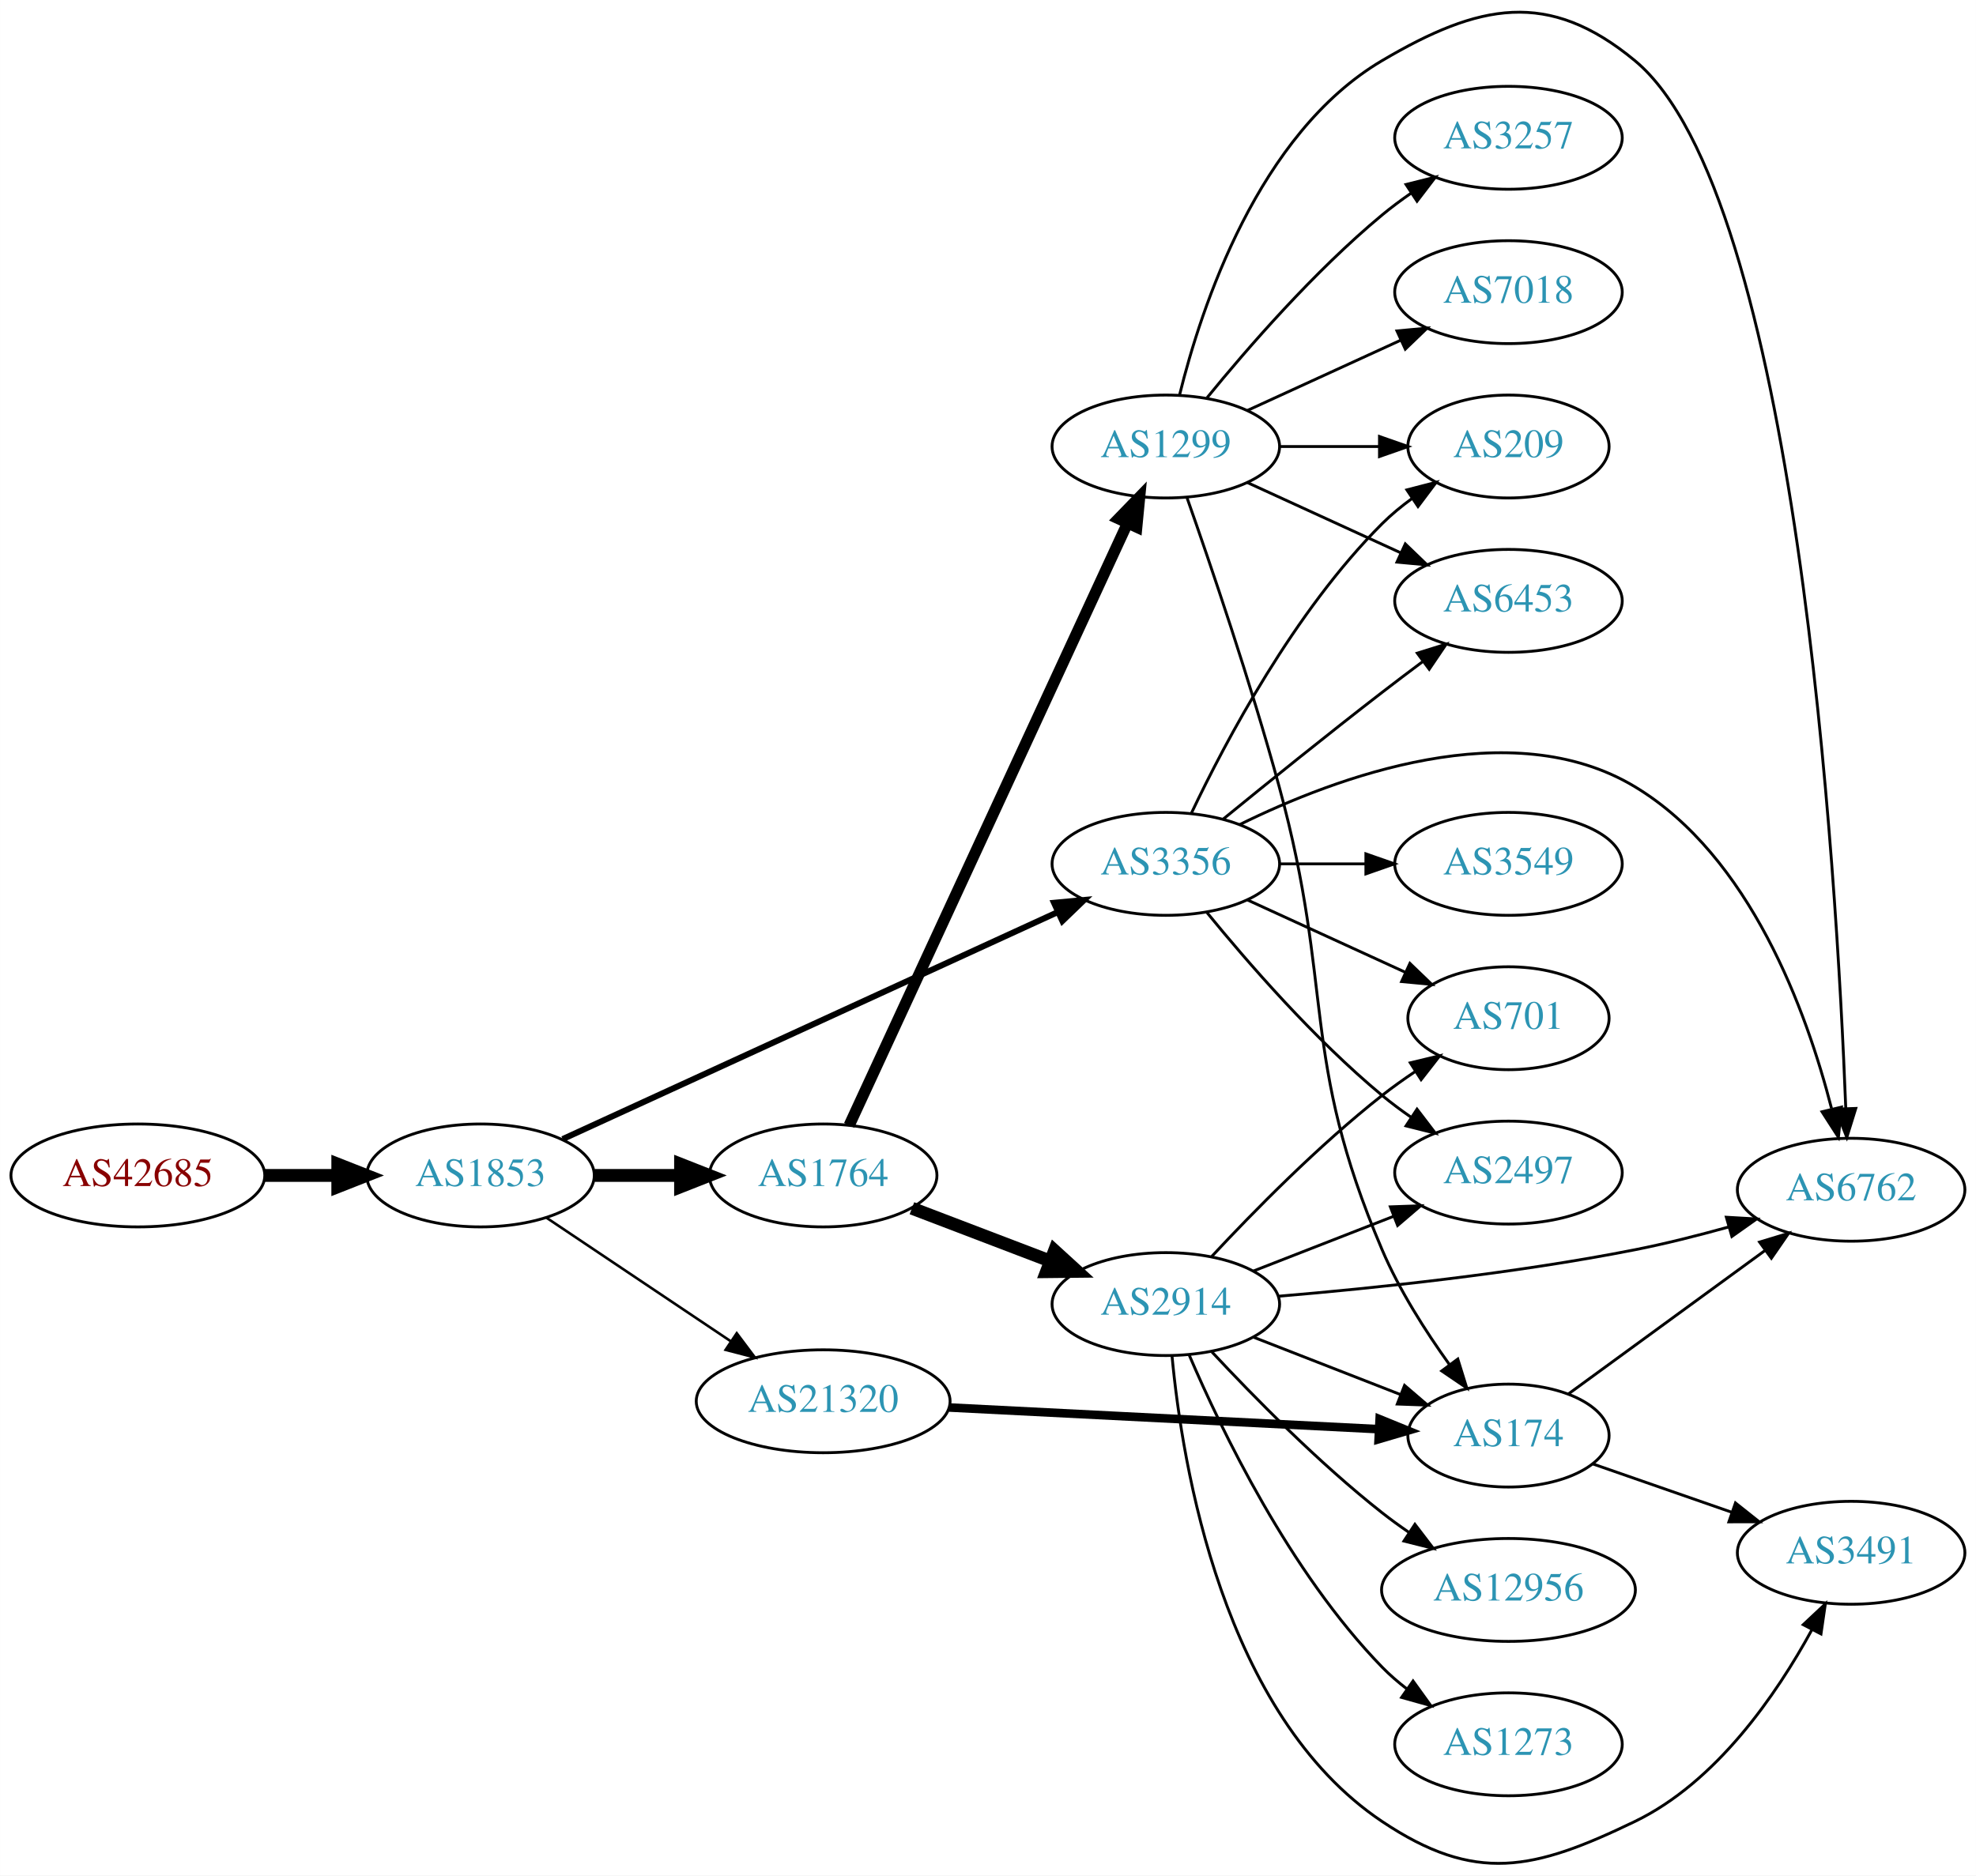
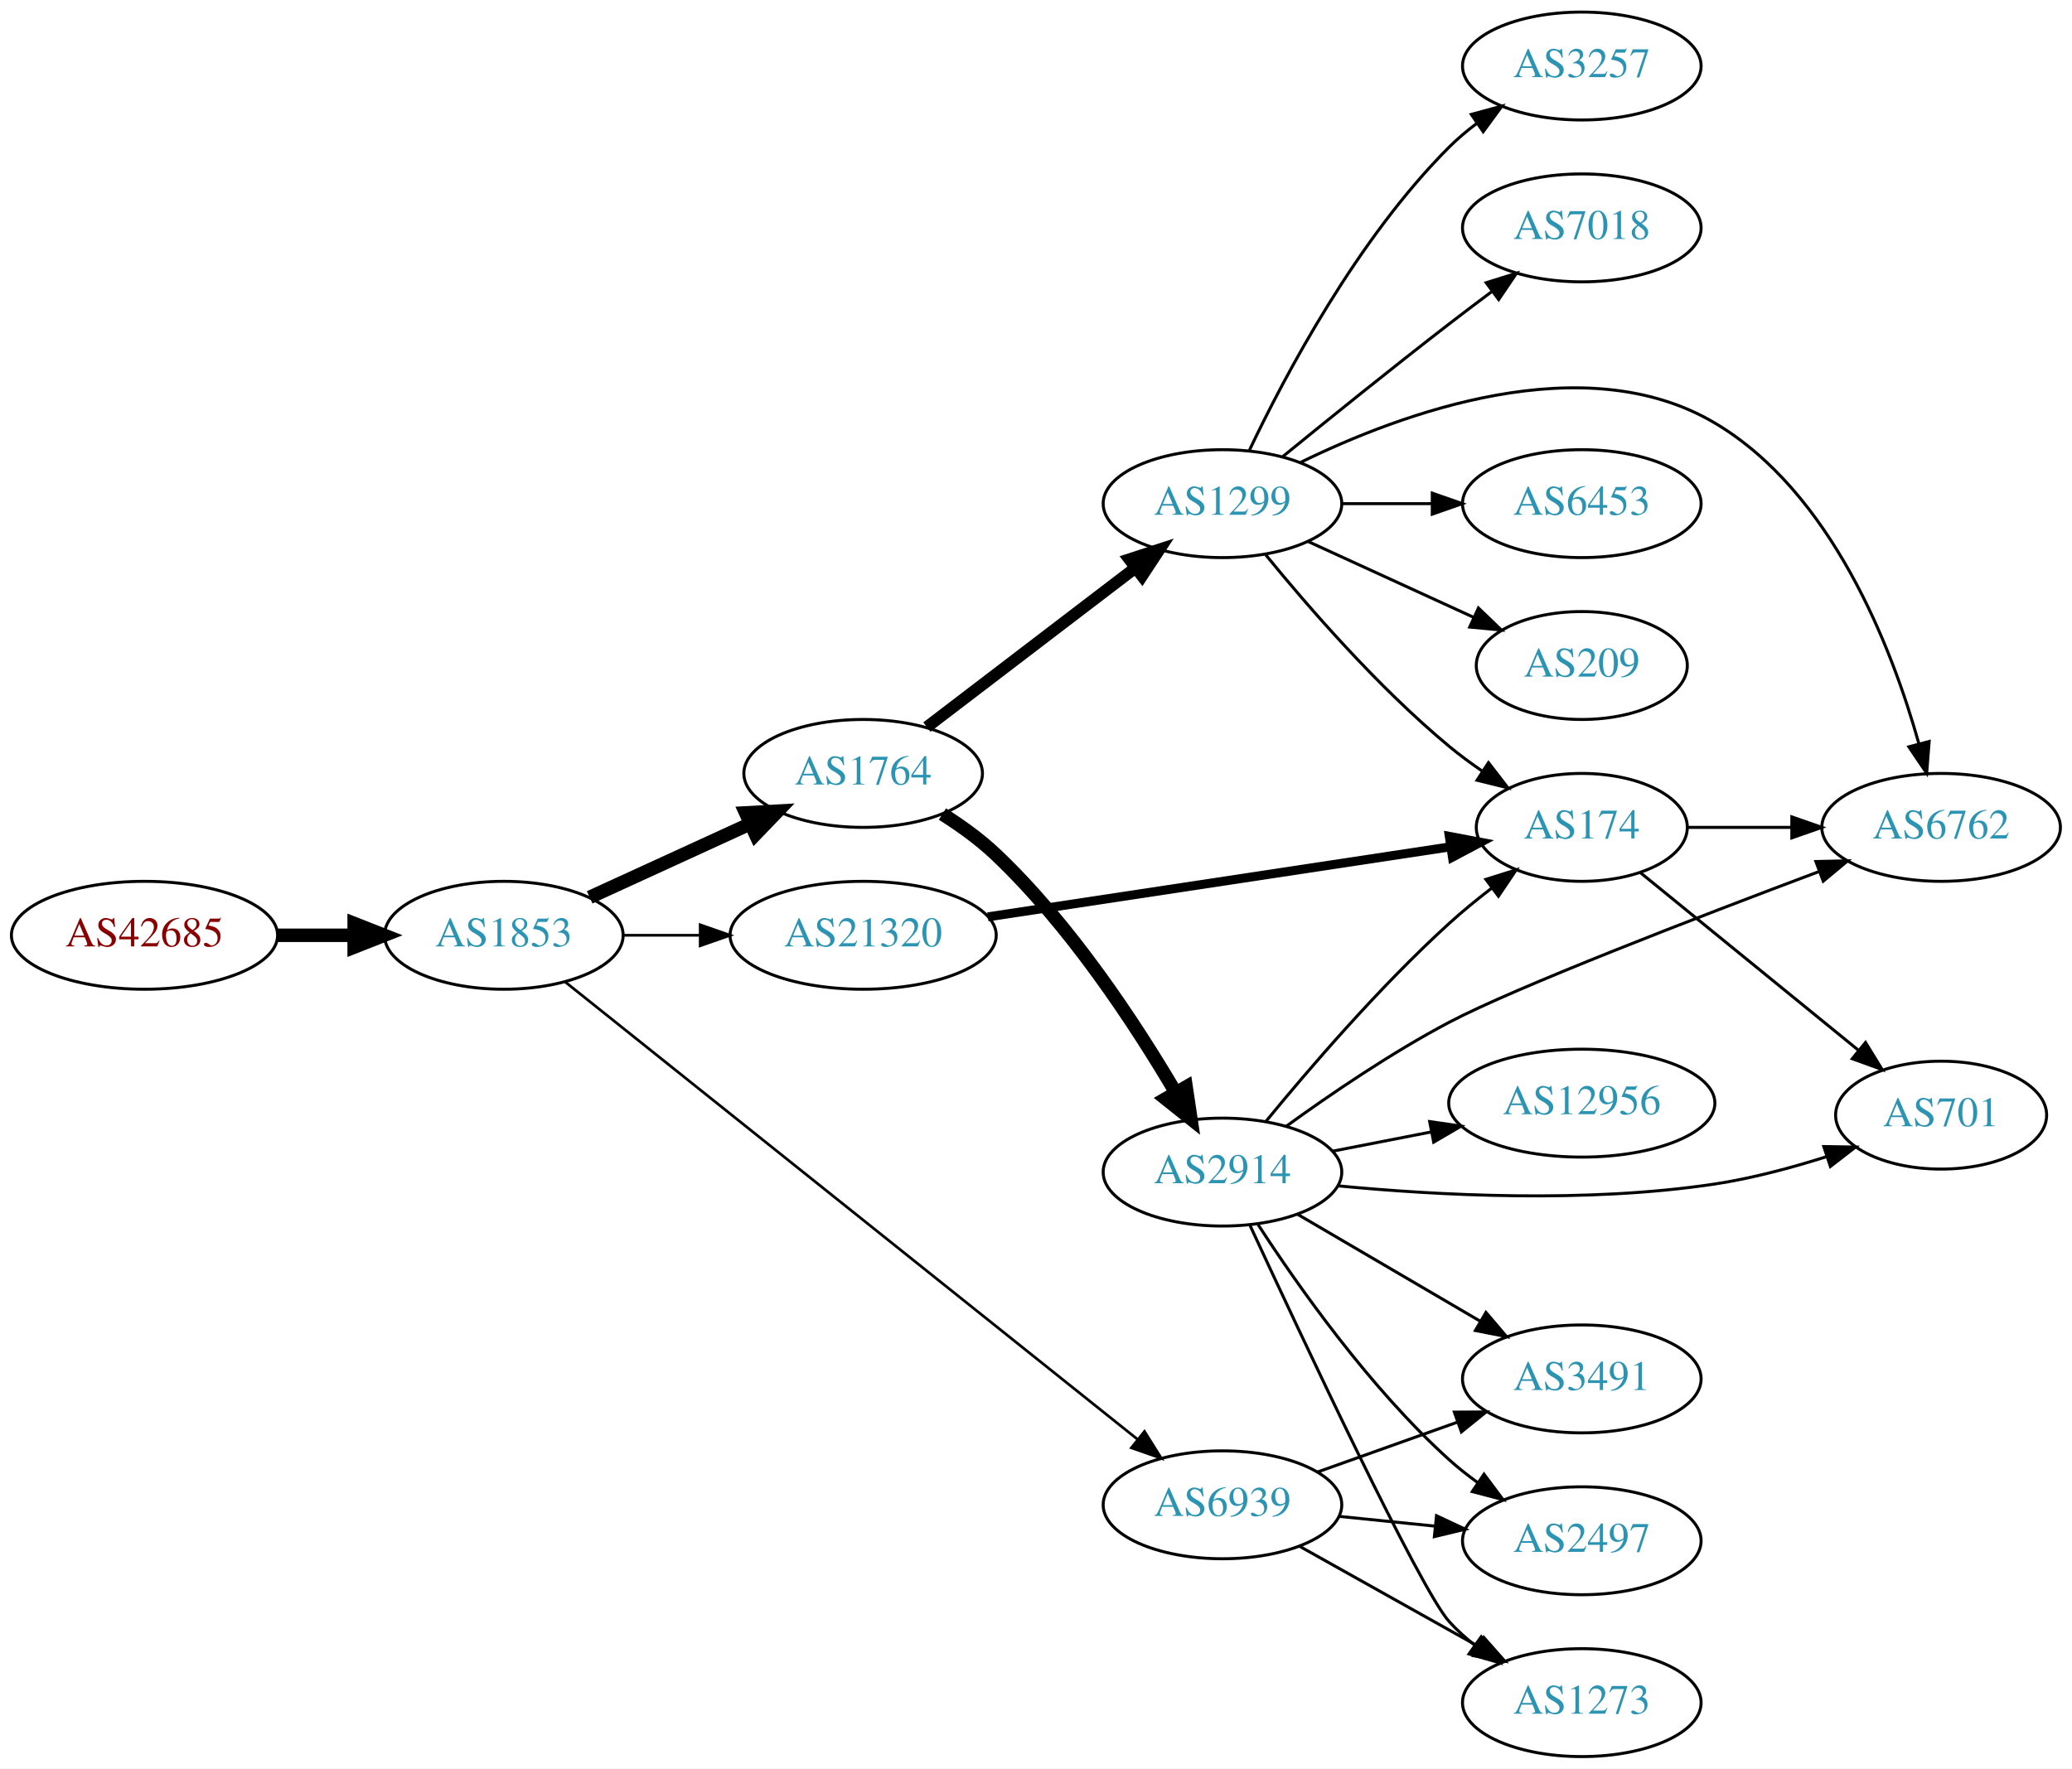
- <svg xmlns="http://www.w3.org/2000/svg" xmlns:xlink="http://www.w3.org/1999/xlink" width="691pt" height="656pt" viewBox="0.00 0.00 691.06 656.10">
-   <g id="graph0" class="graph" transform="scale(1 1) rotate(0) translate(4 652.101)">
-     <polygon fill="white" stroke="none" points="-4,4 -4,-652.101 687.055,-652.101 687.055,4 -4,4" />
+ <svg xmlns="http://www.w3.org/2000/svg" xmlns:xlink="http://www.w3.org/1999/xlink" width="691pt" height="590pt" viewBox="0.00 0.00 691.06 590.00">
+   <g id="graph0" class="graph" transform="scale(1 1) rotate(0) translate(4 586)">
+     <polygon fill="white" stroke="none" points="-4,4 -4,-586 687.055,-586 687.055,4 -4,4" />
    <g id="node1" class="node">
      <g id="a_node1">
        <a xlink:href="/asn/42685" xlink:title="AS42685 ~ Bundeskanzleramt [AT]">
-           <ellipse fill="#ffffff" stroke="black" cx="44.196" cy="-240.898" rx="44.393" ry="18" />
-           <text text-anchor="middle" x="44.196" y="-237.198" font-family="Times,serif" font-size="14.00" fill="#880000">AS42685</text>
+           <ellipse fill="#ffffff" stroke="black" cx="44.196" cy="-274" rx="44.393" ry="18" />
+           <text text-anchor="middle" x="44.196" y="-270.3" font-family="Times,serif" font-size="14.00" fill="#880000">AS42685</text>
        </a>
      </g>
    </g>
    <g id="node2" class="node">
      <g id="a_node2">
        <a xlink:href="/asn/1853" xlink:title="AS1853 ~ ACOnet Backbone [AT]">
-           <ellipse fill="#ffffff" stroke="black" cx="164.039" cy="-240.898" rx="39.794" ry="18" />
-           <text text-anchor="middle" x="164.039" y="-237.198" font-family="Times,serif" font-size="14.00" fill="#2c94b3">AS1853</text>
+           <ellipse fill="#ffffff" stroke="black" cx="164.039" cy="-274" rx="39.794" ry="18" />
+           <text text-anchor="middle" x="164.039" y="-270.3" font-family="Times,serif" font-size="14.00" fill="#2c94b3">AS1853</text>
        </a>
      </g>
    </g>
    <g id="edge1" class="edge">
-       <path fill="none" stroke="black" stroke-width="4.5" d="M88.407,-240.898C96.72,-240.898 105.482,-240.898 113.965,-240.898" />
-       <polygon fill="black" stroke="black" stroke-width="4.5" points="114.123,-244.835 124.123,-240.898 114.123,-236.96 114.123,-244.835" />
+       <path fill="none" stroke="black" stroke-width="4.5" d="M88.407,-274C96.72,-274 105.482,-274 113.965,-274" />
+       <polygon fill="black" stroke="black" stroke-width="4.5" points="114.123,-277.938 124.123,-274 114.123,-270.063 114.123,-277.938" />
    </g>
    <g id="node3" class="node">
      <g id="a_node3">
        <a xlink:href="/asn/1764" xlink:title="AS1764 ~ NEXTLAYER-AS [AT]">
-           <ellipse fill="#ffffff" stroke="black" cx="283.881" cy="-240.898" rx="39.794" ry="18" />
-           <text text-anchor="middle" x="283.881" y="-237.198" font-family="Times,serif" font-size="14.00" fill="#2c94b3">AS1764</text>
+           <ellipse fill="#ffffff" stroke="black" cx="283.881" cy="-328" rx="39.794" ry="18" />
+           <text text-anchor="middle" x="283.881" y="-324.3" font-family="Times,serif" font-size="14.00" fill="#2c94b3">AS1764</text>
        </a>
      </g>
    </g>
    <g id="edge2" class="edge">
-       <path fill="none" stroke="black" stroke-width="4.5" d="M203.951,-240.898C213.505,-240.898 223.854,-240.898 233.817,-240.898" />
-       <polygon fill="black" stroke="black" stroke-width="4.5" points="234.009,-244.835 244.009,-240.898 234.009,-236.96 234.009,-244.835" />
+       <path fill="none" stroke="black" stroke-width="4.5" d="M192.667,-286.661C208.624,-293.973 228.895,-303.261 246.178,-311.181" />
+       <polygon fill="black" stroke="black" stroke-width="4.5" points="244.694,-314.832 255.425,-315.419 247.975,-307.673 244.694,-314.832" />
    </g>
    <g id="node4" class="node">
      <g id="a_node4">
-         <a xlink:href="/asn/21320" xlink:title="AS21320 ~ GEANT Vereniging [EU]">
-           <ellipse fill="#ffffff" stroke="black" cx="283.881" cy="-161.898" rx="44.393" ry="18" />
-           <text text-anchor="middle" x="283.881" y="-158.198" font-family="Times,serif" font-size="14.00" fill="#2c94b3">AS21320</text>
+         <a xlink:href="/asn/6939" xlink:title="AS6939 ~ Hurricane Electric LLC [US]">
+           <ellipse fill="#ffffff" stroke="black" cx="403.724" cy="-84" rx="39.794" ry="18" />
+           <text text-anchor="middle" x="403.724" y="-80.3" font-family="Times,serif" font-size="14.00" fill="#2c94b3">AS6939</text>
        </a>
      </g>
    </g>
    <g id="edge3" class="edge">
-       <path fill="none" stroke="black" stroke-width="0.9" d="M187.204,-226.039C205.405,-213.837 231.398,-196.411 251.699,-182.802" />
-       <polygon fill="black" stroke="black" stroke-width="0.9" points="253.654,-185.705 260.011,-177.229 249.756,-179.891 253.654,-185.705" />
+       <path fill="none" stroke="black" stroke-width="0.9" d="M184.489,-258.452C226.727,-224.688 326.931,-144.587 375.456,-105.797" />
+       <polygon fill="black" stroke="black" stroke-width="0.9" points="377.712,-108.475 383.338,-99.497 373.341,-103.007 377.712,-108.475" />
    </g>
    <g id="node5" class="node">
      <g id="a_node5">
-         <a xlink:href="/asn/3356" xlink:title="AS3356 ~ Level 3 Parent, LLC [US]">
-           <ellipse fill="#ffffff" stroke="black" cx="403.724" cy="-349.898" rx="39.794" ry="18" />
-           <text text-anchor="middle" x="403.724" y="-346.198" font-family="Times,serif" font-size="14.00" fill="#2c94b3">AS3356</text>
+         <a xlink:href="/asn/21320" xlink:title="AS21320 ~ GEANT Vereniging [EU]">
+           <ellipse fill="#ffffff" stroke="black" cx="283.881" cy="-274" rx="44.393" ry="18" />
+           <text text-anchor="middle" x="283.881" y="-270.3" font-family="Times,serif" font-size="14.00" fill="#2c94b3">AS21320</text>
        </a>
      </g>
    </g>
    <g id="edge4" class="edge">
-       <path fill="none" stroke="black" stroke-width="2.1" d="M192.769,-253.615C235.617,-273.264 317.954,-311.023 365.797,-332.964" />
-       <polygon fill="black" stroke="black" stroke-width="2.1" points="364.621,-336.275 375.17,-337.262 367.539,-329.912 364.621,-336.275" />
+       <path fill="none" stroke="black" stroke-width="0.9" d="M203.951,-274C212.054,-274 220.729,-274 229.255,-274" />
+       <polygon fill="black" stroke="black" stroke-width="0.9" points="229.533,-277.5 239.533,-274 229.533,-270.5 229.533,-277.5" />
    </g>
    <g id="node6" class="node">
      <g id="a_node6">
        <a xlink:href="/asn/1299" xlink:title="AS1299 ~ Telia Carrier [EU]">
-           <ellipse fill="#ffffff" stroke="black" cx="403.724" cy="-495.898" rx="39.794" ry="18" />
-           <text text-anchor="middle" x="403.724" y="-492.198" font-family="Times,serif" font-size="14.00" fill="#2c94b3">AS1299</text>
+           <ellipse fill="#ffffff" stroke="black" cx="403.724" cy="-418" rx="39.794" ry="18" />
+           <text text-anchor="middle" x="403.724" y="-414.3" font-family="Times,serif" font-size="14.00" fill="#2c94b3">AS1299</text>
        </a>
      </g>
    </g>
    <g id="edge5" class="edge">
-       <path fill="none" stroke="black" stroke-width="3.938" d="M292.981,-258.425C313.206,-302.189 366.03,-416.496 390.256,-468.919" />
-       <polygon fill="black" stroke="black" stroke-width="3.938" points="387.195,-470.639 394.567,-478.248 393.549,-467.702 387.195,-470.639" />
+       <path fill="none" stroke="black" stroke-width="3.938" d="M305.139,-343.472C324.31,-358.113 353.259,-380.222 374.651,-396.56" />
+       <polygon fill="black" stroke="black" stroke-width="3.938" points="372.659,-399.442 382.73,-402.73 376.907,-393.879 372.659,-399.442" />
    </g>
    <g id="node7" class="node">
      <g id="a_node7">
        <a xlink:href="/asn/2914" xlink:title="AS2914 ~ NTT America, Inc. [US]">
-           <ellipse fill="#ffffff" stroke="black" cx="403.724" cy="-195.898" rx="39.794" ry="18" />
-           <text text-anchor="middle" x="403.724" y="-192.198" font-family="Times,serif" font-size="14.00" fill="#2c94b3">AS2914</text>
+           <ellipse fill="#ffffff" stroke="black" cx="403.724" cy="-195" rx="39.794" ry="18" />
+           <text text-anchor="middle" x="403.724" y="-191.3" font-family="Times,serif" font-size="14.00" fill="#2c94b3">AS2914</text>
        </a>
      </g>
    </g>
    <g id="edge6" class="edge">
-       <path fill="none" stroke="black" stroke-width="4.5" d="M314.923,-229.426C329.605,-223.819 347.466,-216.999 363.236,-210.977" />
-       <polygon fill="black" stroke="black" stroke-width="4.5" points="364.8,-214.595 372.737,-207.349 361.99,-207.238 364.8,-214.595" />
+       <path fill="none" stroke="black" stroke-width="4.5" d="M310.321,-314.445C316.486,-310.547 322.811,-305.985 328.077,-301 352.932,-277.474 374.595,-244.5 388.09,-221.601" />
+       <polygon fill="black" stroke="black" stroke-width="4.5" points="391.604,-223.391 393.19,-212.761 384.782,-219.455 391.604,-223.391" />
+     </g>
+     <g id="node15" class="node">
+       <g id="a_node15">
+         <a xlink:href="/asn/3491" xlink:title="AS3491 ~ PCCW Global, Inc. [US]">
+           <ellipse fill="#ffffff" stroke="black" cx="523.566" cy="-126" rx="39.794" ry="18" />
+           <text text-anchor="middle" x="523.566" y="-122.3" font-family="Times,serif" font-size="14.00" fill="#2c94b3">AS3491</text>
+         </a>
+       </g>
+     </g>
+     <g id="edge20" class="edge">
+       <path fill="none" stroke="black" d="M435.378,-94.925C449.587,-99.99 466.671,-106.078 481.936,-111.519" />
+       <polygon fill="black" stroke="black" points="481.062,-114.923 491.656,-114.983 483.412,-108.329 481.062,-114.923" />
+     </g>
+     <g id="node16" class="node">
+       <g id="a_node16">
+         <a xlink:href="/asn/2497" xlink:title="AS2497 ~ Internet Initiative Japan Inc. [JP]">
+           <ellipse fill="#ffffff" stroke="black" cx="523.566" cy="-72" rx="39.794" ry="18" />
+           <text text-anchor="middle" x="523.566" y="-68.3" font-family="Times,serif" font-size="14.00" fill="#2c94b3">AS2497</text>
+         </a>
+       </g>
+     </g>
+     <g id="edge21" class="edge">
+       <path fill="none" stroke="black" d="M442.659,-80.137C452.856,-79.099 464.019,-77.962 474.681,-76.876" />
+       <polygon fill="black" stroke="black" points="475.109,-80.351 484.703,-75.856 474.399,-73.387 475.109,-80.351" />
+     </g>
+     <g id="node17" class="node">
+       <g id="a_node17">
+         <a xlink:href="/asn/1273" xlink:title="AS1273 ~ Vodafone Group PLC [EU]">
+           <ellipse fill="#ffffff" stroke="black" cx="523.566" cy="-18" rx="39.794" ry="18" />
+           <text text-anchor="middle" x="523.566" y="-14.3" font-family="Times,serif" font-size="14.00" fill="#2c94b3">AS1273</text>
+         </a>
+       </g>
+     </g>
+     <g id="edge22" class="edge">
+       <path fill="none" stroke="black" d="M429.427,-70.164C446.711,-60.484 470.007,-47.437 488.976,-36.813" />
+       <polygon fill="black" stroke="black" points="490.881,-39.758 497.895,-31.817 487.46,-33.65 490.881,-39.758" />
+     </g>
+     <g id="node9" class="node">
+       <g id="a_node9">
+         <a xlink:href="/asn/174" xlink:title="AS174 ~ Cogent Communications [US]">
+           <ellipse fill="#ffffff" stroke="black" cx="523.566" cy="-310" rx="35.194" ry="18" />
+           <text text-anchor="middle" x="523.566" y="-306.3" font-family="Times,serif" font-size="14.00" fill="#2c94b3">AS174</text>
+         </a>
+       </g>
+     </g>
+     <g id="edge23" class="edge">
+       <path fill="none" stroke="black" stroke-width="3" d="M325.471,-280.148C368.433,-286.655 435.956,-296.882 479.746,-303.514" />
+       <polygon fill="black" stroke="black" stroke-width="3" points="479.384,-306.999 489.795,-305.036 480.432,-300.078 479.384,-306.999" />
+     </g>
+     <g id="node8" class="node">
+       <g id="a_node8">
+         <a xlink:href="/asn/7018" xlink:title="AS7018 ~ AT&amp;T Services, Inc. [US]">
+           <ellipse fill="#ffffff" stroke="black" cx="523.566" cy="-510" rx="39.794" ry="18" />
+           <text text-anchor="middle" x="523.566" y="-506.3" font-family="Times,serif" font-size="14.00" fill="#2c94b3">AS7018</text>
+         </a>
+       </g>
+     </g>
+     <g id="edge7" class="edge">
+       <path fill="none" stroke="black" d="M423.891,-433.75C438.872,-445.977 460.285,-463.269 479.37,-478 483.896,-481.493 488.728,-485.146 493.462,-488.683" />
+       <polygon fill="black" stroke="black" points="491.673,-491.714 501.788,-494.864 495.845,-486.093 491.673,-491.714" />
+     </g>
+     <g id="edge8" class="edge">
+       <path fill="none" stroke="black" d="M418.143,-400.935C432.257,-383.625 455.672,-356.655 479.37,-337 482.833,-334.128 486.626,-331.331 490.48,-328.692" />
+       <polygon fill="black" stroke="black" points="492.442,-331.592 498.913,-323.203 488.623,-325.725 492.442,-331.592" />
    </g>
    <g id="node10" class="node">
      <g id="a_node10">
-         <a xlink:href="/asn/174" xlink:title="AS174 ~ Cogent Communications [US]">
-           <ellipse fill="#ffffff" stroke="black" cx="523.566" cy="-149.898" rx="35.194" ry="18" />
-           <text text-anchor="middle" x="523.566" y="-146.198" font-family="Times,serif" font-size="14.00" fill="#2c94b3">AS174</text>
-         </a>
-       </g>
-     </g>
-     <g id="edge13" class="edge">
-       <path fill="none" stroke="black" stroke-width="3" d="M327.924,-159.725C370.438,-157.578 435.164,-154.31 478.15,-152.14" />
-       <polygon fill="black" stroke="black" stroke-width="3" points="478.503,-155.627 488.314,-151.627 478.15,-148.636 478.503,-155.627" />
-     </g>
-     <g id="node8" class="node">
-       <g id="a_node8">
+         <a xlink:href="/asn/6762" xlink:title="AS6762 ~ TELECOM ITALIA SPARKLE S.p.A. [IT]">
+           <ellipse fill="#ffffff" stroke="black" cx="643.409" cy="-310" rx="39.794" ry="18" />
+           <text text-anchor="middle" x="643.409" y="-306.3" font-family="Times,serif" font-size="14.00" fill="#2c94b3">AS6762</text>
+         </a>
+       </g>
+     </g>
+     <g id="edge9" class="edge">
+       <path fill="none" stroke="black" d="M429.795,-431.777C463.517,-448.27 524.267,-470.651 567.762,-445 606.896,-421.921 626.944,-370.148 636.016,-337.844" />
+       <polygon fill="black" stroke="black" points="639.42,-338.663 638.586,-328.101 632.651,-336.878 639.42,-338.663" />
+     </g>
+     <g id="node11" class="node">
+       <g id="a_node11">
        <a xlink:href="/asn/6453" xlink:title="AS6453 ~ TATA COMMUNICATIONS (AMERICA) INC [US]">
-           <ellipse fill="#ffffff" stroke="black" cx="523.566" cy="-441.898" rx="39.794" ry="18" />
-           <text text-anchor="middle" x="523.566" y="-438.198" font-family="Times,serif" font-size="14.00" fill="#2c94b3">AS6453</text>
-         </a>
-       </g>
-     </g>
-     <g id="edge25" class="edge">
-       <path fill="none" stroke="black" d="M423.891,-365.648C438.872,-377.875 460.285,-395.167 479.37,-409.898 483.896,-413.391 488.728,-417.044 493.462,-420.581" />
-       <polygon fill="black" stroke="black" points="491.673,-423.612 501.788,-426.762 495.845,-417.991 491.673,-423.612" />
+           <ellipse fill="#ffffff" stroke="black" cx="523.566" cy="-418" rx="39.794" ry="18" />
+           <text text-anchor="middle" x="523.566" y="-414.3" font-family="Times,serif" font-size="14.00" fill="#2c94b3">AS6453</text>
+         </a>
+       </g>
+     </g>
+     <g id="edge10" class="edge">
+       <path fill="none" stroke="black" d="M443.636,-418C453.19,-418 463.539,-418 473.502,-418" />
+       <polygon fill="black" stroke="black" points="473.695,-421.5 483.695,-418 473.694,-414.5 473.695,-421.5" />
    </g>
    <g id="node12" class="node">
      <g id="a_node12">
        <a xlink:href="/asn/209" xlink:title="AS209 ~ CenturyLink Communications, LLC [US]">
-           <ellipse fill="#ffffff" stroke="black" cx="523.566" cy="-495.898" rx="35.194" ry="18" />
-           <text text-anchor="middle" x="523.566" y="-492.198" font-family="Times,serif" font-size="14.00" fill="#2c94b3">AS209</text>
-         </a>
-       </g>
-     </g>
-     <g id="edge28" class="edge">
-       <path fill="none" stroke="black" d="M412.734,-367.766C424.561,-392.676 448.65,-438.226 479.37,-468.898 482.554,-472.077 486.179,-475.059 489.943,-477.796" />
-       <polygon fill="black" stroke="black" points="488.032,-480.728 498.289,-483.38 491.924,-474.91 488.032,-480.728" />
+           <ellipse fill="#ffffff" stroke="black" cx="523.566" cy="-364" rx="35.194" ry="18" />
+           <text text-anchor="middle" x="523.566" y="-360.3" font-family="Times,serif" font-size="14.00" fill="#2c94b3">AS209</text>
+         </a>
+       </g>
+     </g>
+     <g id="edge11" class="edge">
+       <path fill="none" stroke="black" d="M432.353,-405.339C448.769,-397.817 469.75,-388.202 487.347,-380.139" />
+       <polygon fill="black" stroke="black" points="489.092,-383.189 496.725,-375.842 486.176,-376.826 489.092,-383.189" />
    </g>
    <g id="node13" class="node">
      <g id="a_node13">
-         <a xlink:href="/asn/6762" xlink:title="AS6762 ~ TELECOM ITALIA SPARKLE S.p.A. [IT]">
-           <ellipse fill="#ffffff" stroke="black" cx="643.409" cy="-235.898" rx="39.794" ry="18" />
-           <text text-anchor="middle" x="643.409" y="-232.198" font-family="Times,serif" font-size="14.00" fill="#2c94b3">AS6762</text>
-         </a>
-       </g>
-     </g>
-     <g id="edge26" class="edge">
-       <path fill="none" stroke="black" d="M429.577,-363.649C463.318,-380.287 524.379,-403.018 567.762,-376.898 608.23,-352.533 627.908,-298.055 636.536,-264.399" />
-       <polygon fill="black" stroke="black" points="640.037,-264.808 638.962,-254.268 633.23,-263.178 640.037,-264.808" />
-     </g>
-     <g id="node17" class="node">
-       <g id="a_node17">
-         <a xlink:href="/asn/2497" xlink:title="AS2497 ~ Internet Initiative Japan Inc. [JP]">
-           <ellipse fill="#ffffff" stroke="black" cx="523.566" cy="-241.898" rx="39.794" ry="18" />
-           <text text-anchor="middle" x="523.566" y="-238.198" font-family="Times,serif" font-size="14.00" fill="#2c94b3">AS2497</text>
-         </a>
-       </g>
-     </g>
-     <g id="edge24" class="edge">
-       <path fill="none" stroke="black" d="M418.143,-332.833C432.257,-315.523 455.672,-288.553 479.37,-268.898 482.587,-266.23 486.087,-263.627 489.658,-261.157" />
-       <polygon fill="black" stroke="black" points="491.581,-264.081 498.014,-255.662 487.735,-258.232 491.581,-264.081" />
+         <a xlink:href="/asn/3257" xlink:title="AS3257 ~ GTT [DE]">
+           <ellipse fill="#ffffff" stroke="black" cx="523.566" cy="-564" rx="39.794" ry="18" />
+           <text text-anchor="middle" x="523.566" y="-560.3" font-family="Times,serif" font-size="14.00" fill="#2c94b3">AS3257</text>
+         </a>
+       </g>
+     </g>
+     <g id="edge12" class="edge">
+       <path fill="none" stroke="black" d="M412.734,-435.868C424.561,-460.778 448.65,-506.329 479.37,-537 482.177,-539.802 485.326,-542.451 488.611,-544.914" />
+       <polygon fill="black" stroke="black" points="486.715,-547.859 496.939,-550.637 490.679,-542.089 486.715,-547.859" />
+     </g>
+     <g id="edge14" class="edge">
+       <path fill="none" stroke="black" d="M418.131,-211.81C432.42,-229.251 456.142,-256.877 479.37,-278 483.794,-282.023 488.708,-286.036 493.591,-289.792" />
+       <polygon fill="black" stroke="black" points="491.578,-292.657 501.687,-295.829 495.762,-287.045 491.578,-292.657" />
+     </g>
+     <g id="edge15" class="edge">
+       <path fill="none" stroke="black" d="M424.913,-210.226C439.536,-220.824 460.049,-234.824 479.37,-245 501.46,-256.634 562.07,-280.006 602.837,-295.323" />
+       <polygon fill="black" stroke="black" points="601.637,-298.61 612.23,-298.841 604.093,-292.055 601.637,-298.61" />
+     </g>
+     <g id="node14" class="node">
+       <g id="a_node14">
+         <a xlink:href="/asn/12956" xlink:title="AS12956 ~ TELXIUS [ES]">
+           <ellipse fill="#ffffff" stroke="black" cx="523.566" cy="-218" rx="44.393" ry="18" />
+           <text text-anchor="middle" x="523.566" y="-214.3" font-family="Times,serif" font-size="14.00" fill="#2c94b3">AS12956</text>
+         </a>
+       </g>
+     </g>
+     <g id="edge13" class="edge">
+       <path fill="none" stroke="black" d="M440.4,-201.963C450.773,-203.988 462.291,-206.236 473.341,-208.392" />
+       <polygon fill="black" stroke="black" points="472.826,-211.858 483.311,-210.338 474.167,-204.987 472.826,-211.858" />
+     </g>
+     <g id="edge16" class="edge">
+       <path fill="none" stroke="black" d="M428.855,-180.87C446.411,-170.591 470.386,-156.553 489.69,-145.25" />
+       <polygon fill="black" stroke="black" points="491.606,-148.184 498.467,-140.111 488.069,-142.143 491.606,-148.184" />
+     </g>
+     <g id="edge17" class="edge">
+       <path fill="none" stroke="black" d="M415.551,-177.557C428.837,-157.087 452.884,-122.907 479.37,-99 482.314,-96.343 485.552,-93.788 488.891,-91.381" />
+       <polygon fill="black" stroke="black" points="490.946,-94.217 497.288,-85.73 487.037,-88.41 490.946,-94.217" />
+     </g>
+     <g id="edge18" class="edge">
+       <path fill="none" stroke="black" d="M412.861,-177.315C430.133,-139.986 469.669,-55.689 479.37,-45 481.896,-42.217 484.774,-39.613 487.817,-37.207" />
+       <polygon fill="black" stroke="black" points="490,-39.95 496.131,-31.309 485.95,-34.24 490,-39.95" />
    </g>
    <g id="node18" class="node">
      <g id="a_node18">
        <a xlink:href="/asn/701" xlink:title="AS701 ~ UUNET [US]">
-           <ellipse fill="#ffffff" stroke="black" cx="523.566" cy="-295.898" rx="35.194" ry="18" />
-           <text text-anchor="middle" x="523.566" y="-292.198" font-family="Times,serif" font-size="14.00" fill="#2c94b3">AS701</text>
-         </a>
-       </g>
-     </g>
-     <g id="edge23" class="edge">
-       <path fill="none" stroke="black" d="M432.353,-337.237C448.769,-329.715 469.75,-320.1 487.347,-312.037" />
-       <polygon fill="black" stroke="black" points="489.092,-315.087 496.725,-307.739 486.176,-308.724 489.092,-315.087" />
-     </g>
-     <g id="node19" class="node">
-       <g id="a_node19">
-         <a xlink:href="/asn/3549" xlink:title="AS3549 ~ Level 3 Parent, LLC [US]">
-           <ellipse fill="#ffffff" stroke="black" cx="523.566" cy="-349.898" rx="39.794" ry="18" />
-           <text text-anchor="middle" x="523.566" y="-346.198" font-family="Times,serif" font-size="14.00" fill="#2c94b3">AS3549</text>
-         </a>
-       </g>
-     </g>
-     <g id="edge27" class="edge">
-       <path fill="none" stroke="black" d="M443.636,-349.898C453.19,-349.898 463.539,-349.898 473.502,-349.898" />
-       <polygon fill="black" stroke="black" points="473.695,-353.398 483.695,-349.898 473.694,-346.398 473.695,-353.398" />
-     </g>
-     <g id="edge7" class="edge">
-       <path fill="none" stroke="black" d="M432.353,-483.237C448.31,-475.925 468.58,-466.636 485.863,-458.717" />
-       <polygon fill="black" stroke="black" points="487.478,-461.827 495.111,-454.479 484.562,-455.463 487.478,-461.827" />
-     </g>
-     <g id="node9" class="node">
-       <g id="a_node9">
-         <a xlink:href="/asn/3257" xlink:title="AS3257 ~ GTT [DE]">
-           <ellipse fill="#ffffff" stroke="black" cx="523.566" cy="-603.898" rx="39.794" ry="18" />
-           <text text-anchor="middle" x="523.566" y="-600.198" font-family="Times,serif" font-size="14.00" fill="#2c94b3">AS3257</text>
-         </a>
-       </g>
-     </g>
-     <g id="edge8" class="edge">
-       <path fill="none" stroke="black" d="M418.143,-512.962C432.257,-530.272 455.672,-557.242 479.37,-576.898 482.587,-579.565 486.087,-582.168 489.658,-584.639" />
-       <polygon fill="black" stroke="black" points="487.735,-587.564 498.014,-590.134 491.581,-581.715 487.735,-587.564" />
-     </g>
-     <g id="edge9" class="edge">
-       <path fill="none" stroke="black" d="M411.158,-477.915C419.308,-454.751 433.479,-413.152 443.37,-376.898 462.783,-305.742 450.471,-282.757 479.37,-214.898 485.378,-200.792 494.514,-186.456 502.839,-174.85" />
-       <polygon fill="black" stroke="black" points="505.843,-176.675 508.982,-166.556 500.218,-172.509 505.843,-176.675" />
-     </g>
-     <g id="node11" class="node">
-       <g id="a_node11">
-         <a xlink:href="/asn/7018" xlink:title="AS7018 ~ AT&amp;T Services, Inc. [US]">
-           <ellipse fill="#ffffff" stroke="black" cx="523.566" cy="-549.898" rx="39.794" ry="18" />
-           <text text-anchor="middle" x="523.566" y="-546.198" font-family="Times,serif" font-size="14.00" fill="#2c94b3">AS7018</text>
-         </a>
-       </g>
-     </g>
-     <g id="edge10" class="edge">
-       <path fill="none" stroke="black" d="M432.353,-508.558C448.31,-515.871 468.58,-525.159 485.863,-533.079" />
-       <polygon fill="black" stroke="black" points="484.562,-536.332 495.111,-537.317 487.478,-529.969 484.562,-536.332" />
-     </g>
-     <g id="edge11" class="edge">
-       <path fill="none" stroke="black" d="M443.636,-495.898C454.723,-495.898 466.883,-495.898 478.265,-495.898" />
-       <polygon fill="black" stroke="black" points="478.447,-499.398 488.447,-495.898 478.447,-492.398 478.447,-499.398" />
-     </g>
-     <g id="edge12" class="edge">
-       <path fill="none" stroke="black" d="M408.546,-513.999C416.073,-544.504 436.001,-605.321 479.37,-630.898 513.209,-650.854 537.514,-655.965 567.762,-630.898 624.332,-584.017 638.343,-347.064 641.535,-264.399" />
-       <polygon fill="black" stroke="black" points="645.039,-264.348 641.902,-254.229 638.043,-264.096 645.039,-264.348" />
-     </g>
-     <g id="edge20" class="edge">
-       <path fill="none" stroke="black" d="M434.46,-184.29C450.078,-178.194 469.354,-170.669 485.891,-164.214" />
-       <polygon fill="black" stroke="black" points="487.22,-167.453 495.262,-160.556 484.674,-160.932 487.22,-167.453" />
-     </g>
-     <g id="edge22" class="edge">
-       <path fill="none" stroke="black" d="M443.203,-198.654C476.41,-201.443 525.549,-206.555 567.762,-214.898 578.471,-217.014 589.885,-219.897 600.483,-222.848" />
-       <polygon fill="black" stroke="black" points="599.767,-226.284 610.345,-225.675 601.697,-219.555 599.767,-226.284" />
-     </g>
-     <g id="node14" class="node">
-       <g id="a_node14">
-         <a xlink:href="/asn/3491" xlink:title="AS3491 ~ PCCW Global, Inc. [US]">
-           <ellipse fill="#ffffff" stroke="black" cx="643.409" cy="-108.898" rx="39.794" ry="18" />
-           <text text-anchor="middle" x="643.409" y="-105.198" font-family="Times,serif" font-size="14.00" fill="#2c94b3">AS3491</text>
+           <ellipse fill="#ffffff" stroke="black" cx="643.409" cy="-214" rx="35.194" ry="18" />
+           <text text-anchor="middle" x="643.409" y="-210.3" font-family="Times,serif" font-size="14.00" fill="#2c94b3">AS701</text>
        </a>
      </g>
    </g>
    <g id="edge19" class="edge">
-       <path fill="none" stroke="black" d="M405.896,-177.712C409.444,-139.692 423.58,-52.237 479.37,-14.898 512.018,6.953 532.385,2.184 567.762,-14.898 596.334,-28.693 617.323,-59.328 629.644,-81.892" />
-       <polygon fill="black" stroke="black" points="626.663,-83.747 634.39,-90.996 632.87,-80.511 626.663,-83.747" />
-     </g>
-     <g id="node15" class="node">
-       <g id="a_node15">
-         <a xlink:href="/asn/12956" xlink:title="AS12956 ~ TELXIUS [ES]">
-           <ellipse fill="#ffffff" stroke="black" cx="523.566" cy="-95.898" rx="44.393" ry="18" />
-           <text text-anchor="middle" x="523.566" y="-92.198" font-family="Times,serif" font-size="14.00" fill="#2c94b3">AS12956</text>
-         </a>
-       </g>
-     </g>
-     <g id="edge16" class="edge">
-       <path fill="none" stroke="black" d="M419.821,-179.185C434.287,-163.662 457.144,-140.379 479.37,-122.898 482.325,-120.574 485.489,-118.278 488.711,-116.064" />
-       <polygon fill="black" stroke="black" points="490.842,-118.852 497.274,-110.434 486.996,-113.003 490.842,-118.852" />
-     </g>
-     <g id="node16" class="node">
-       <g id="a_node16">
-         <a xlink:href="/asn/1273" xlink:title="AS1273 ~ Vodafone Group PLC [EU]">
-           <ellipse fill="#ffffff" stroke="black" cx="523.566" cy="-41.898" rx="39.794" ry="18" />
-           <text text-anchor="middle" x="523.566" y="-38.198" font-family="Times,serif" font-size="14.00" fill="#2c94b3">AS1273</text>
-         </a>
-       </g>
-     </g>
-     <g id="edge17" class="edge">
-       <path fill="none" stroke="black" d="M411.878,-178.126C423.139,-151.823 447.087,-102.074 479.37,-68.898 481.992,-66.204 484.933,-63.661 488.016,-61.292" />
-       <polygon fill="black" stroke="black" points="490.191,-64.041 496.385,-55.446 486.183,-58.303 490.191,-64.041" />
-     </g>
-     <g id="edge18" class="edge">
-       <path fill="none" stroke="black" d="M434.46,-207.506C449.254,-213.28 467.332,-220.337 483.253,-226.552" />
-       <polygon fill="black" stroke="black" points="482.251,-229.918 492.839,-230.294 484.796,-223.397 482.251,-229.918" />
-     </g>
-     <g id="edge21" class="edge">
-       <path fill="none" stroke="black" d="M419.821,-212.61C434.287,-228.133 457.144,-251.417 479.37,-268.898 482.987,-271.742 486.918,-274.546 490.886,-277.208" />
-       <polygon fill="black" stroke="black" points="489.222,-280.299 499.525,-282.769 493.011,-274.413 489.222,-280.299" />
-     </g>
-     <g id="edge14" class="edge">
-       <path fill="none" stroke="black" d="M544.557,-164.487C563.455,-178.278 592.025,-199.128 613.423,-214.744" />
-       <polygon fill="black" stroke="black" points="611.385,-217.59 621.526,-220.657 615.511,-211.935 611.385,-217.59" />
-     </g>
-     <g id="edge15" class="edge">
-       <path fill="none" stroke="black" d="M553.093,-139.973C567.646,-134.909 585.607,-128.66 601.597,-123.097" />
-       <polygon fill="black" stroke="black" points="602.955,-126.331 611.25,-119.739 600.655,-119.719 602.955,-126.331" />
+       <path fill="none" stroke="black" d="M442.187,-190.415C475.381,-187.221 525.065,-184.571 567.762,-191 580.229,-192.877 593.486,-196.424 605.314,-200.181" />
+       <polygon fill="black" stroke="black" points="604.272,-203.523 614.866,-203.353 606.479,-196.879 604.272,-203.523" />
+     </g>
+     <g id="edge25" class="edge">
+       <path fill="none" stroke="black" d="M558.968,-310C569.792,-310 581.96,-310 593.587,-310" />
+       <polygon fill="black" stroke="black" points="593.618,-313.5 603.617,-310 593.617,-306.5 593.618,-313.5" />
+     </g>
+     <g id="edge24" class="edge">
+       <path fill="none" stroke="black" d="M542.979,-295C562.495,-279.101 593.503,-253.841 615.702,-235.757" />
+       <polygon fill="black" stroke="black" points="618.194,-238.241 623.736,-229.211 613.773,-232.814 618.194,-238.241" />
    </g>
  </g>
</svg>
